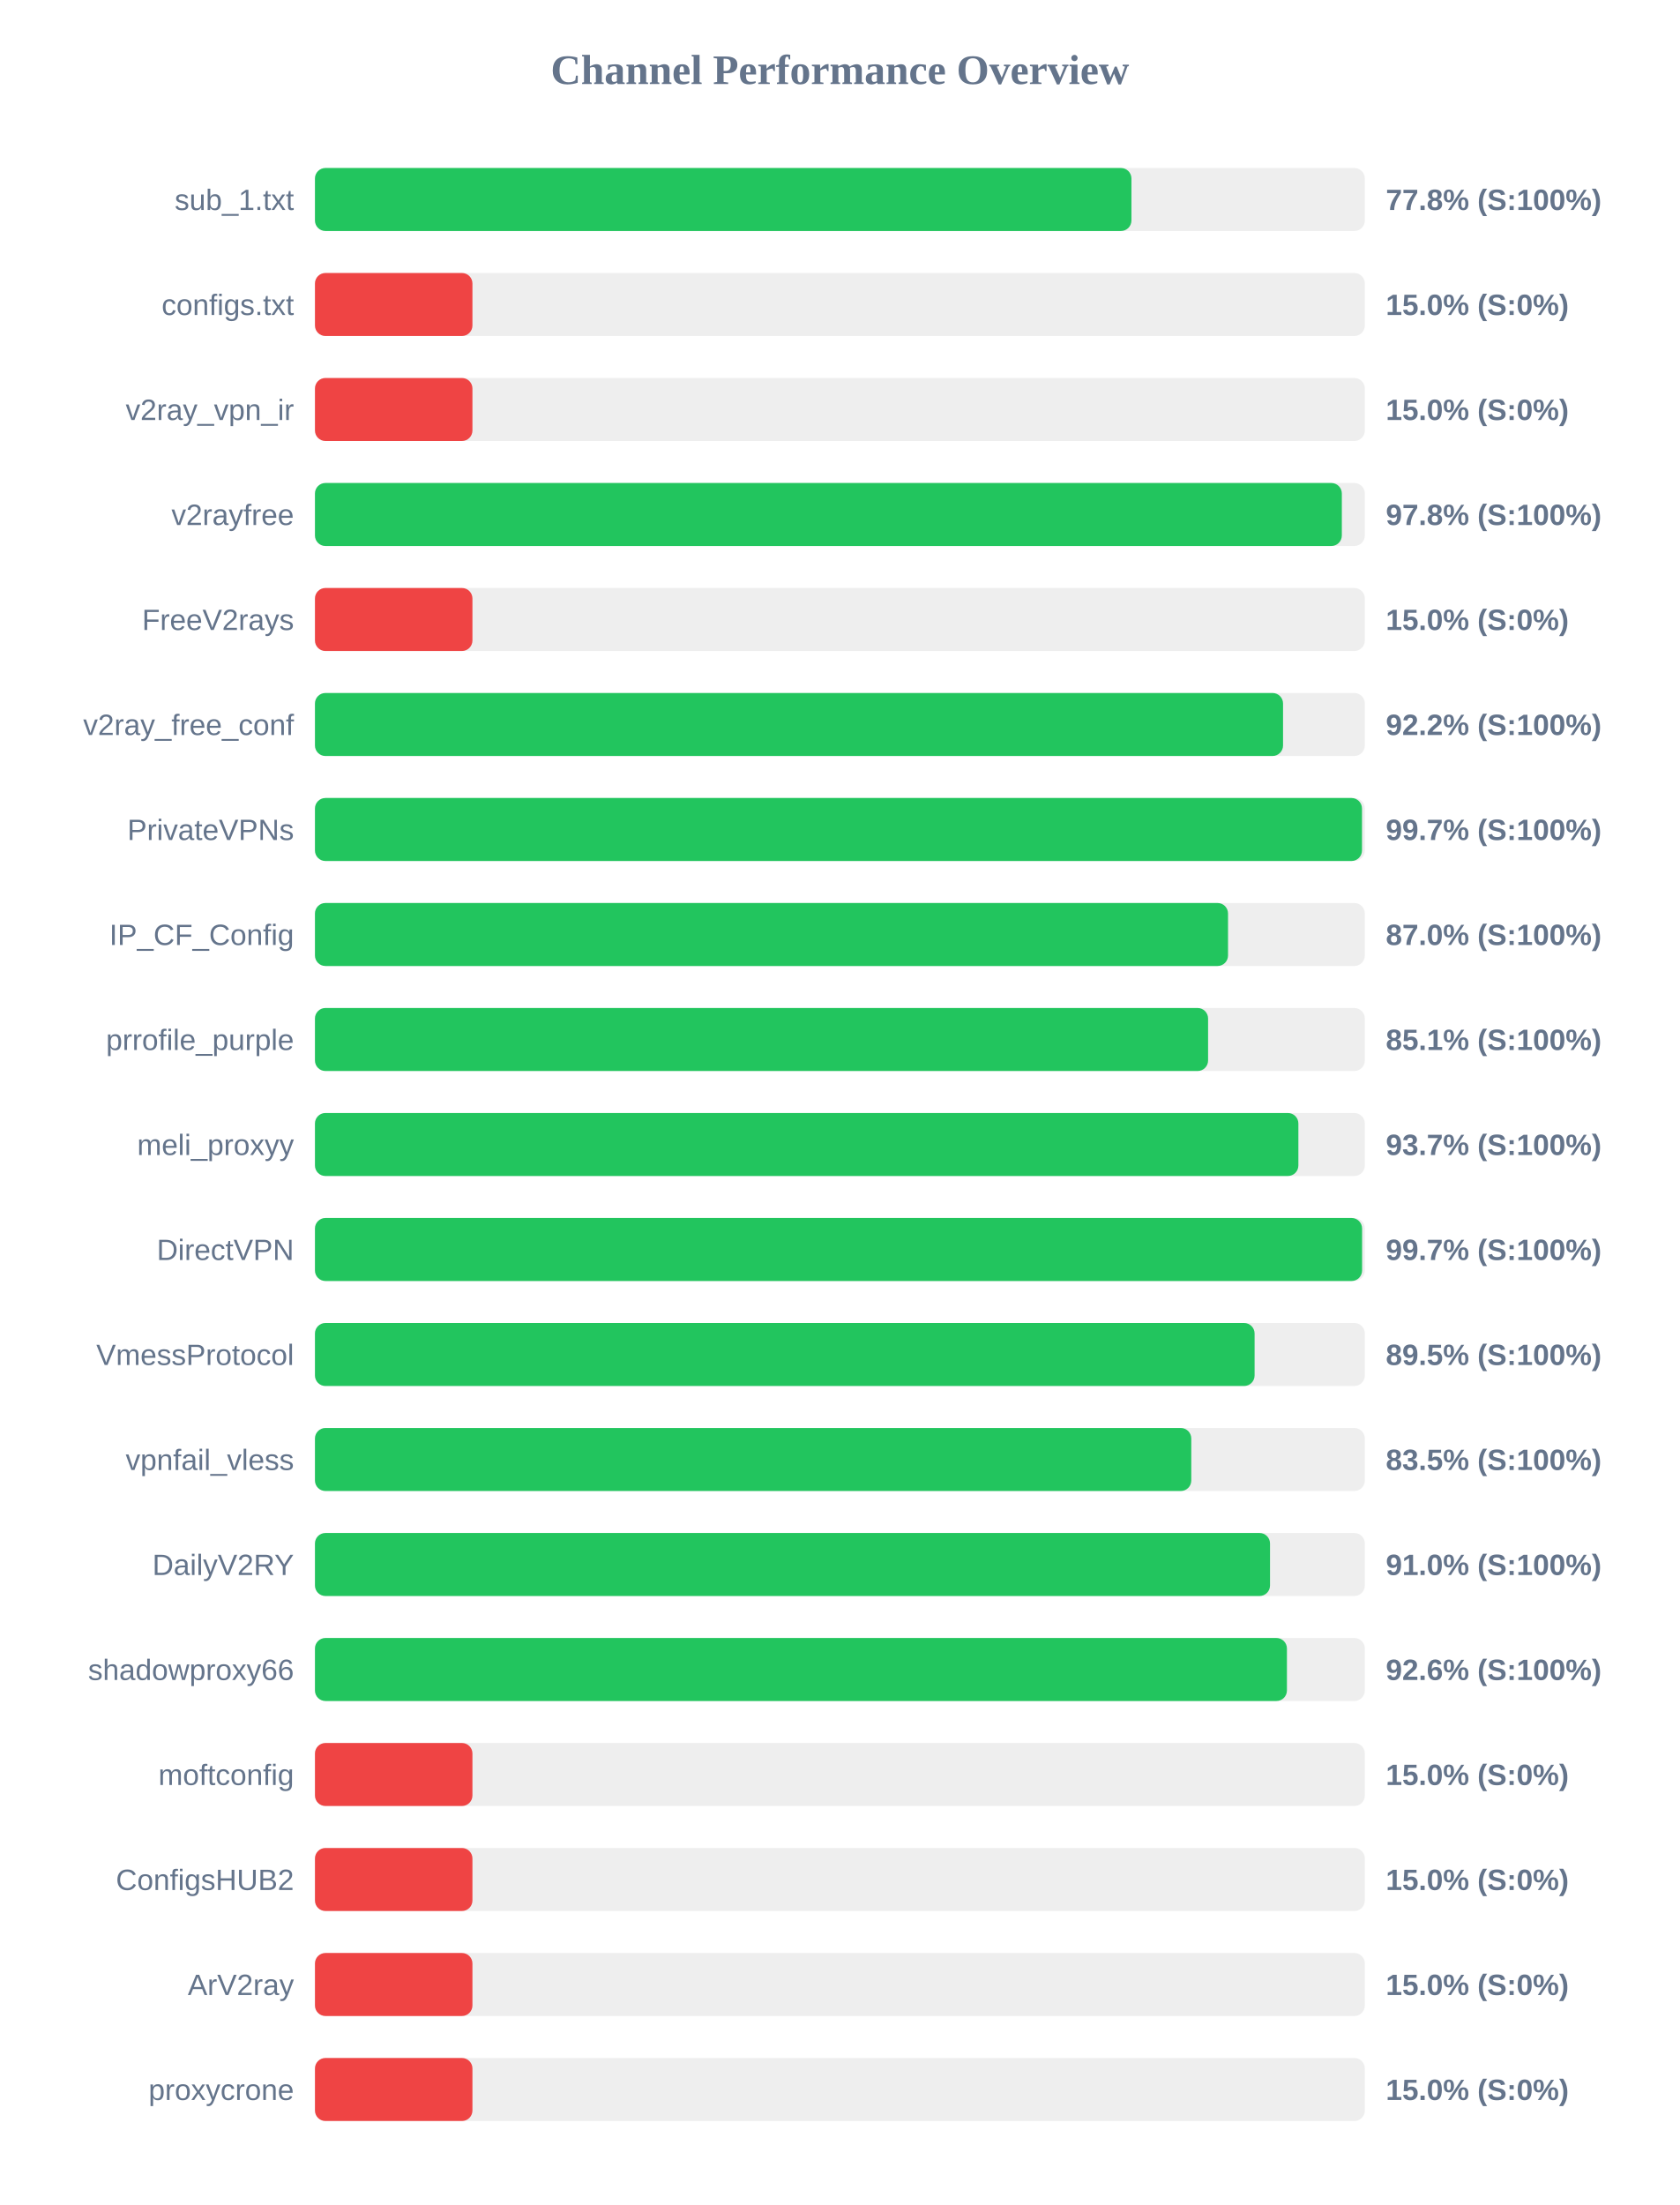
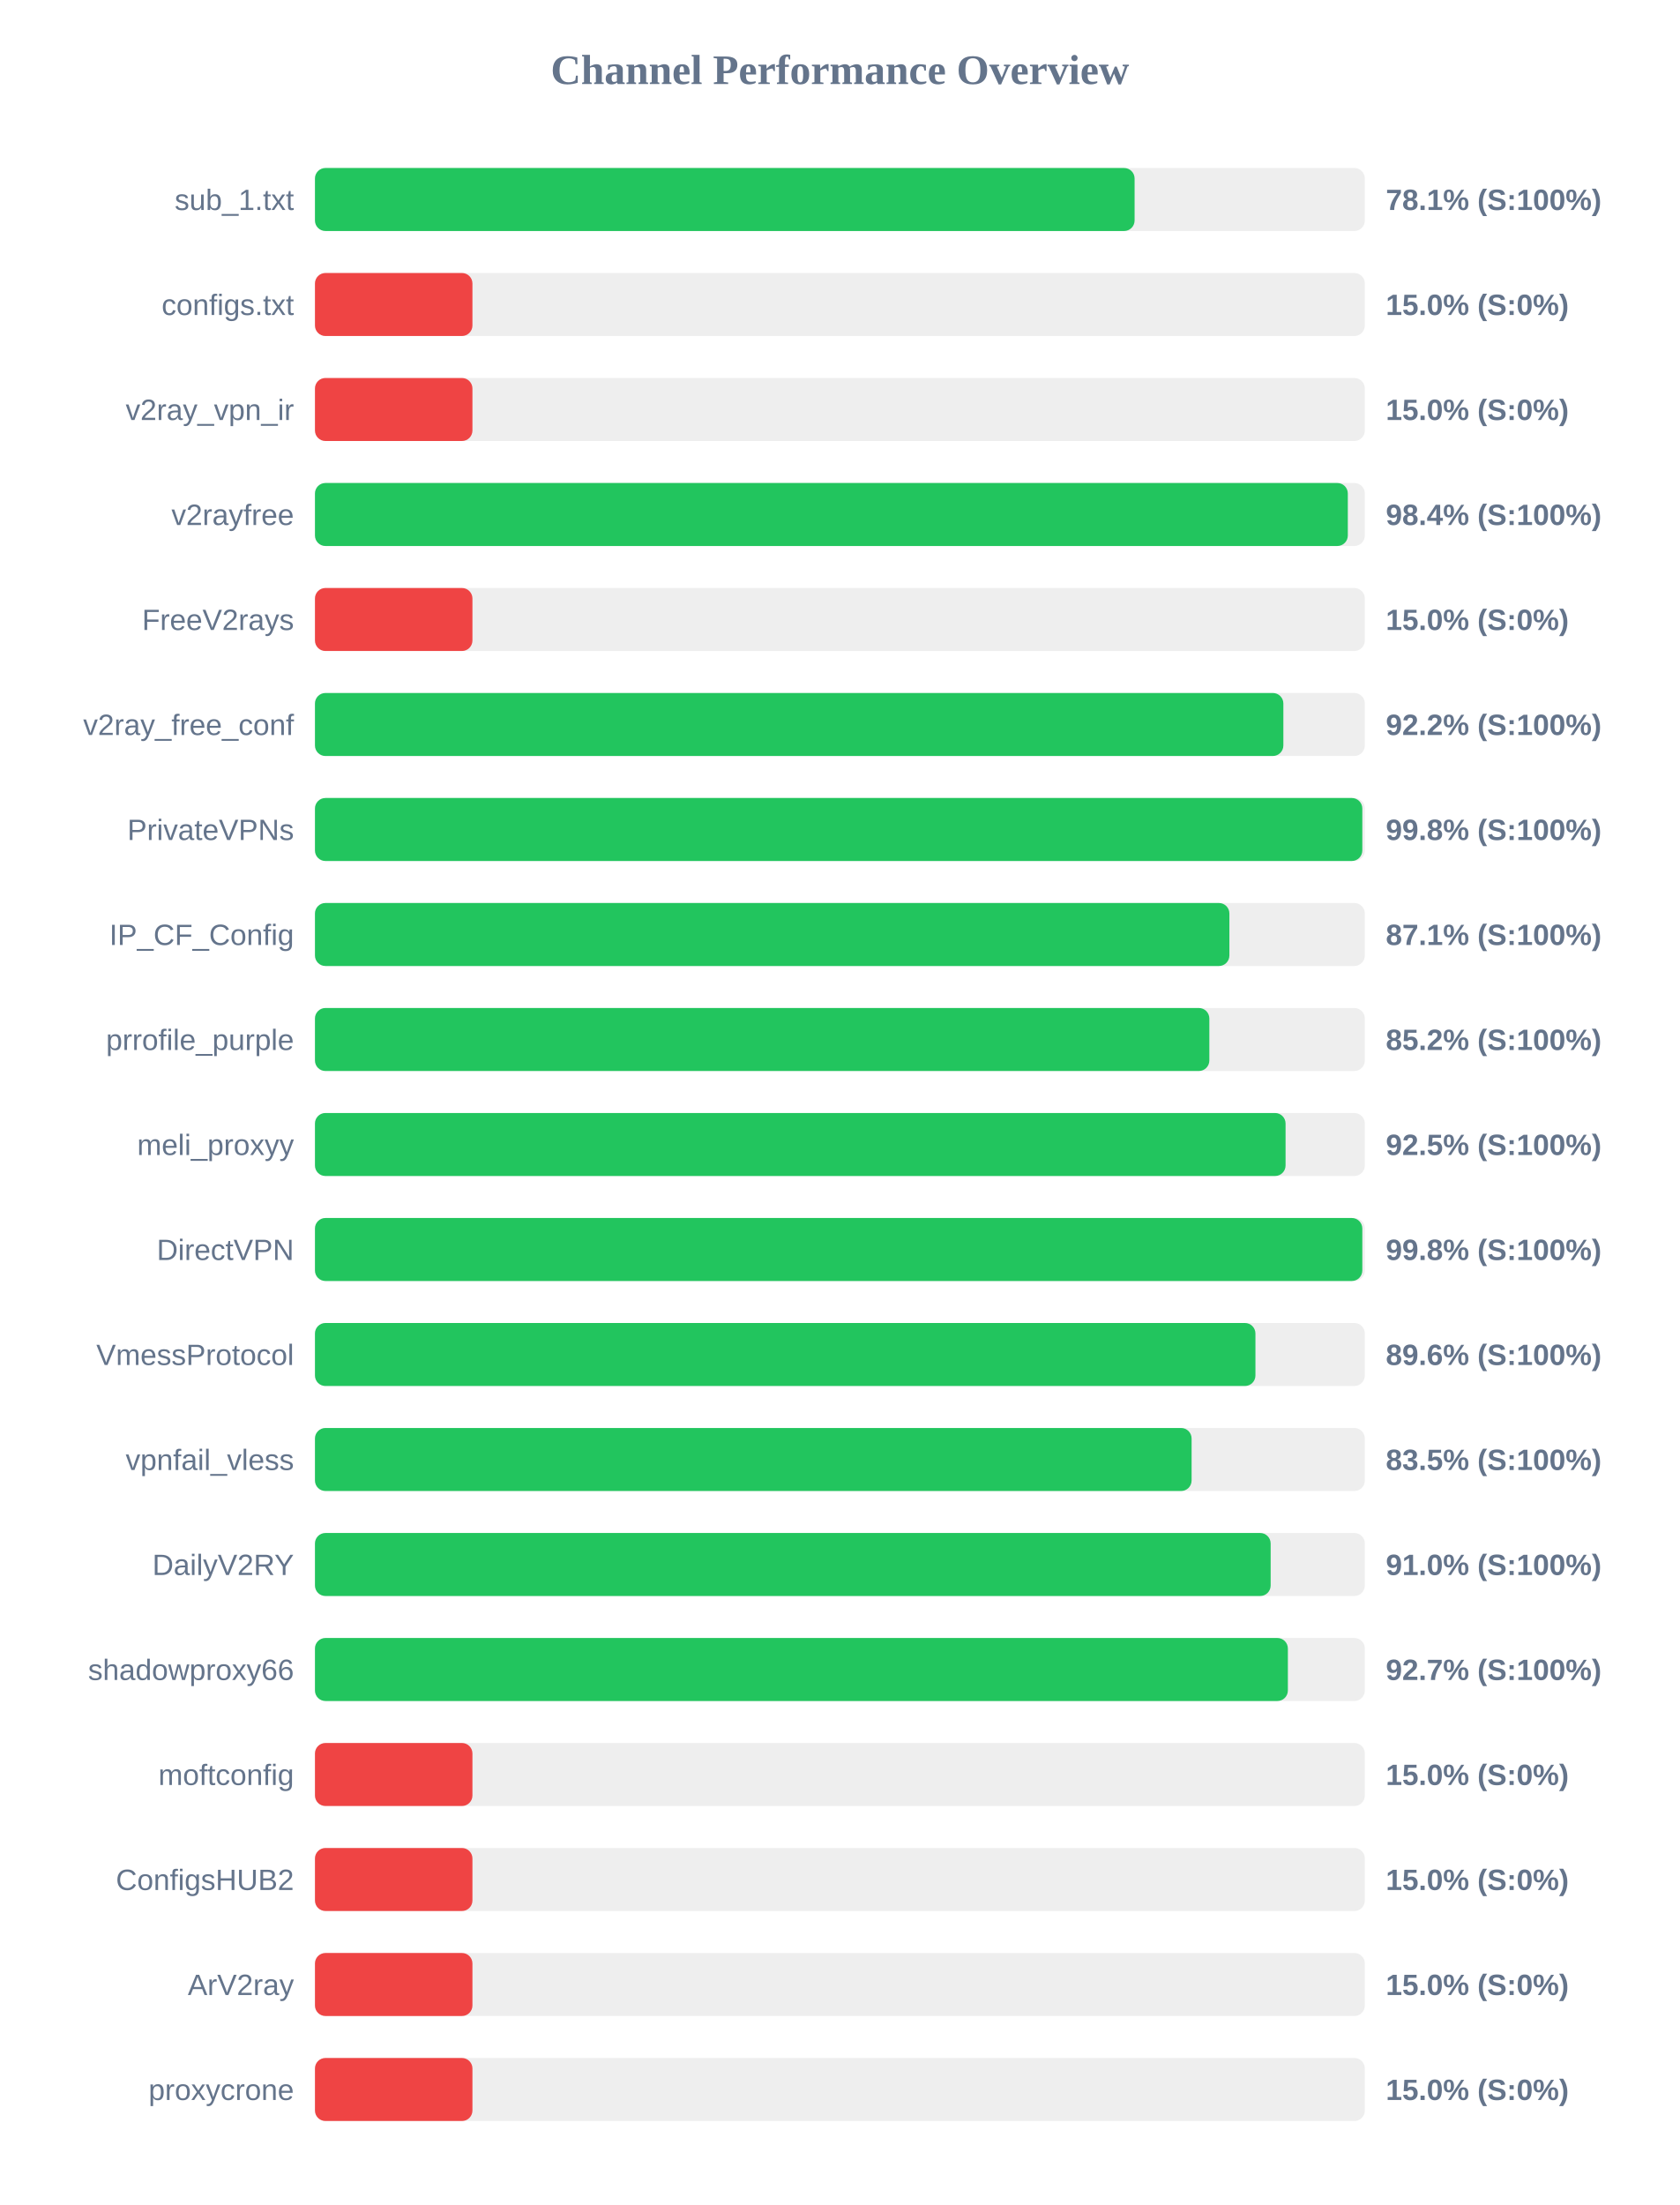
<svg xmlns="http://www.w3.org/2000/svg" width="800" height="1050" version="1.1">
  <style>
        .row { font: 14px Arial; fill: #64748b; }
        .score { font: bold 14px Arial; fill: #64748b; }
    </style>
  <text x="400" y="40" text-anchor="middle" font-size="20px" font-weight="bold" fill="#64748b">Channel Performance Overview</text>
  <rect x="150" y="80" width="500" height="30" fill="#eee" rx="5" />
-   <rect x="150" y="80" width="388.85" height="30" fill="#22c55e" rx="5" />
+   <rect x="150" y="80" width="390.35" height="30" fill="#22c55e" rx="5" />
  <text x="140" y="100" text-anchor="end" class="row">sub_1.txt</text>
-   <text x="660" y="100" text-anchor="start" class="score">77.8% (S:100%)</text>
+   <text x="660" y="100" text-anchor="start" class="score">78.1% (S:100%)</text>
  <rect x="150" y="130" width="500" height="30" fill="#eee" rx="5" />
  <rect x="150" y="130" width="75.0" height="30" fill="#ef4444" rx="5" />
  <text x="140" y="150" text-anchor="end" class="row">configs.txt</text>
  <text x="660" y="150" text-anchor="start" class="score">15.0% (S:0%)</text>
  <rect x="150" y="180" width="500" height="30" fill="#eee" rx="5" />
  <rect x="150" y="180" width="75.0" height="30" fill="#ef4444" rx="5" />
  <text x="140" y="200" text-anchor="end" class="row">v2ray_vpn_ir</text>
  <text x="660" y="200" text-anchor="start" class="score">15.0% (S:0%)</text>
  <rect x="150" y="230" width="500" height="30" fill="#eee" rx="5" />
-   <rect x="150" y="230" width="489.05" height="30" fill="#22c55e" rx="5" />
+   <rect x="150" y="230" width="491.9" height="30" fill="#22c55e" rx="5" />
  <text x="140" y="250" text-anchor="end" class="row">v2rayfree</text>
-   <text x="660" y="250" text-anchor="start" class="score">97.8% (S:100%)</text>
+   <text x="660" y="250" text-anchor="start" class="score">98.4% (S:100%)</text>
  <rect x="150" y="280" width="500" height="30" fill="#eee" rx="5" />
  <rect x="150" y="280" width="75.0" height="30" fill="#ef4444" rx="5" />
  <text x="140" y="300" text-anchor="end" class="row">FreeV2rays</text>
  <text x="660" y="300" text-anchor="start" class="score">15.0% (S:0%)</text>
  <rect x="150" y="330" width="500" height="30" fill="#eee" rx="5" />
-   <rect x="150" y="330" width="461.05" height="30" fill="#22c55e" rx="5" />
+   <rect x="150" y="330" width="461.2" height="30" fill="#22c55e" rx="5" />
  <text x="140" y="350" text-anchor="end" class="row">v2ray_free_conf</text>
  <text x="660" y="350" text-anchor="start" class="score">92.2% (S:100%)</text>
  <rect x="150" y="380" width="500" height="30" fill="#eee" rx="5" />
-   <rect x="150" y="380" width="498.65" height="30" fill="#22c55e" rx="5" />
+   <rect x="150" y="380" width="498.8" height="30" fill="#22c55e" rx="5" />
  <text x="140" y="400" text-anchor="end" class="row">PrivateVPNs</text>
-   <text x="660" y="400" text-anchor="start" class="score">99.7% (S:100%)</text>
+   <text x="660" y="400" text-anchor="start" class="score">99.8% (S:100%)</text>
  <rect x="150" y="430" width="500" height="30" fill="#eee" rx="5" />
-   <rect x="150" y="430" width="434.85" height="30" fill="#22c55e" rx="5" />
+   <rect x="150" y="430" width="435.5" height="30" fill="#22c55e" rx="5" />
  <text x="140" y="450" text-anchor="end" class="row">IP_CF_Config</text>
-   <text x="660" y="450" text-anchor="start" class="score">87.0% (S:100%)</text>
+   <text x="660" y="450" text-anchor="start" class="score">87.1% (S:100%)</text>
  <rect x="150" y="480" width="500" height="30" fill="#eee" rx="5" />
-   <rect x="150" y="480" width="425.35" height="30" fill="#22c55e" rx="5" />
+   <rect x="150" y="480" width="425.95" height="30" fill="#22c55e" rx="5" />
  <text x="140" y="500" text-anchor="end" class="row">prrofile_purple</text>
-   <text x="660" y="500" text-anchor="start" class="score">85.1% (S:100%)</text>
+   <text x="660" y="500" text-anchor="start" class="score">85.2% (S:100%)</text>
  <rect x="150" y="530" width="500" height="30" fill="#eee" rx="5" />
-   <rect x="150" y="530" width="468.35" height="30" fill="#22c55e" rx="5" />
+   <rect x="150" y="530" width="462.25" height="30" fill="#22c55e" rx="5" />
  <text x="140" y="550" text-anchor="end" class="row">meli_proxyy</text>
-   <text x="660" y="550" text-anchor="start" class="score">93.7% (S:100%)</text>
+   <text x="660" y="550" text-anchor="start" class="score">92.5% (S:100%)</text>
  <rect x="150" y="580" width="500" height="30" fill="#eee" rx="5" />
-   <rect x="150" y="580" width="498.7" height="30" fill="#22c55e" rx="5" />
+   <rect x="150" y="580" width="498.8" height="30" fill="#22c55e" rx="5" />
  <text x="140" y="600" text-anchor="end" class="row">DirectVPN</text>
-   <text x="660" y="600" text-anchor="start" class="score">99.7% (S:100%)</text>
+   <text x="660" y="600" text-anchor="start" class="score">99.8% (S:100%)</text>
  <rect x="150" y="630" width="500" height="30" fill="#eee" rx="5" />
-   <rect x="150" y="630" width="447.5" height="30" fill="#22c55e" rx="5" />
+   <rect x="150" y="630" width="447.9" height="30" fill="#22c55e" rx="5" />
  <text x="140" y="650" text-anchor="end" class="row">VmessProtocol</text>
-   <text x="660" y="650" text-anchor="start" class="score">89.5% (S:100%)</text>
+   <text x="660" y="650" text-anchor="start" class="score">89.6% (S:100%)</text>
  <rect x="150" y="680" width="500" height="30" fill="#eee" rx="5" />
-   <rect x="150" y="680" width="417.35" height="30" fill="#22c55e" rx="5" />
+   <rect x="150" y="680" width="417.5" height="30" fill="#22c55e" rx="5" />
  <text x="140" y="700" text-anchor="end" class="row">vpnfail_vless</text>
  <text x="660" y="700" text-anchor="start" class="score">83.5% (S:100%)</text>
  <rect x="150" y="730" width="500" height="30" fill="#eee" rx="5" />
-   <rect x="150" y="730" width="454.85" height="30" fill="#22c55e" rx="5" />
+   <rect x="150" y="730" width="455.15" height="30" fill="#22c55e" rx="5" />
  <text x="140" y="750" text-anchor="end" class="row">DailyV2RY</text>
  <text x="660" y="750" text-anchor="start" class="score">91.0% (S:100%)</text>
  <rect x="150" y="780" width="500" height="30" fill="#eee" rx="5" />
-   <rect x="150" y="780" width="462.9" height="30" fill="#22c55e" rx="5" />
+   <rect x="150" y="780" width="463.35" height="30" fill="#22c55e" rx="5" />
  <text x="140" y="800" text-anchor="end" class="row">shadowproxy66</text>
-   <text x="660" y="800" text-anchor="start" class="score">92.6% (S:100%)</text>
+   <text x="660" y="800" text-anchor="start" class="score">92.7% (S:100%)</text>
  <rect x="150" y="830" width="500" height="30" fill="#eee" rx="5" />
  <rect x="150" y="830" width="75.0" height="30" fill="#ef4444" rx="5" />
  <text x="140" y="850" text-anchor="end" class="row">moftconfig</text>
  <text x="660" y="850" text-anchor="start" class="score">15.0% (S:0%)</text>
  <rect x="150" y="880" width="500" height="30" fill="#eee" rx="5" />
  <rect x="150" y="880" width="75.0" height="30" fill="#ef4444" rx="5" />
  <text x="140" y="900" text-anchor="end" class="row">ConfigsHUB2</text>
  <text x="660" y="900" text-anchor="start" class="score">15.0% (S:0%)</text>
  <rect x="150" y="930" width="500" height="30" fill="#eee" rx="5" />
  <rect x="150" y="930" width="75.0" height="30" fill="#ef4444" rx="5" />
  <text x="140" y="950" text-anchor="end" class="row">ArV2ray</text>
  <text x="660" y="950" text-anchor="start" class="score">15.0% (S:0%)</text>
  <rect x="150" y="980" width="500" height="30" fill="#eee" rx="5" />
  <rect x="150" y="980" width="75.0" height="30" fill="#ef4444" rx="5" />
  <text x="140" y="1000" text-anchor="end" class="row">proxycrone</text>
  <text x="660" y="1000" text-anchor="start" class="score">15.0% (S:0%)</text>
</svg>
